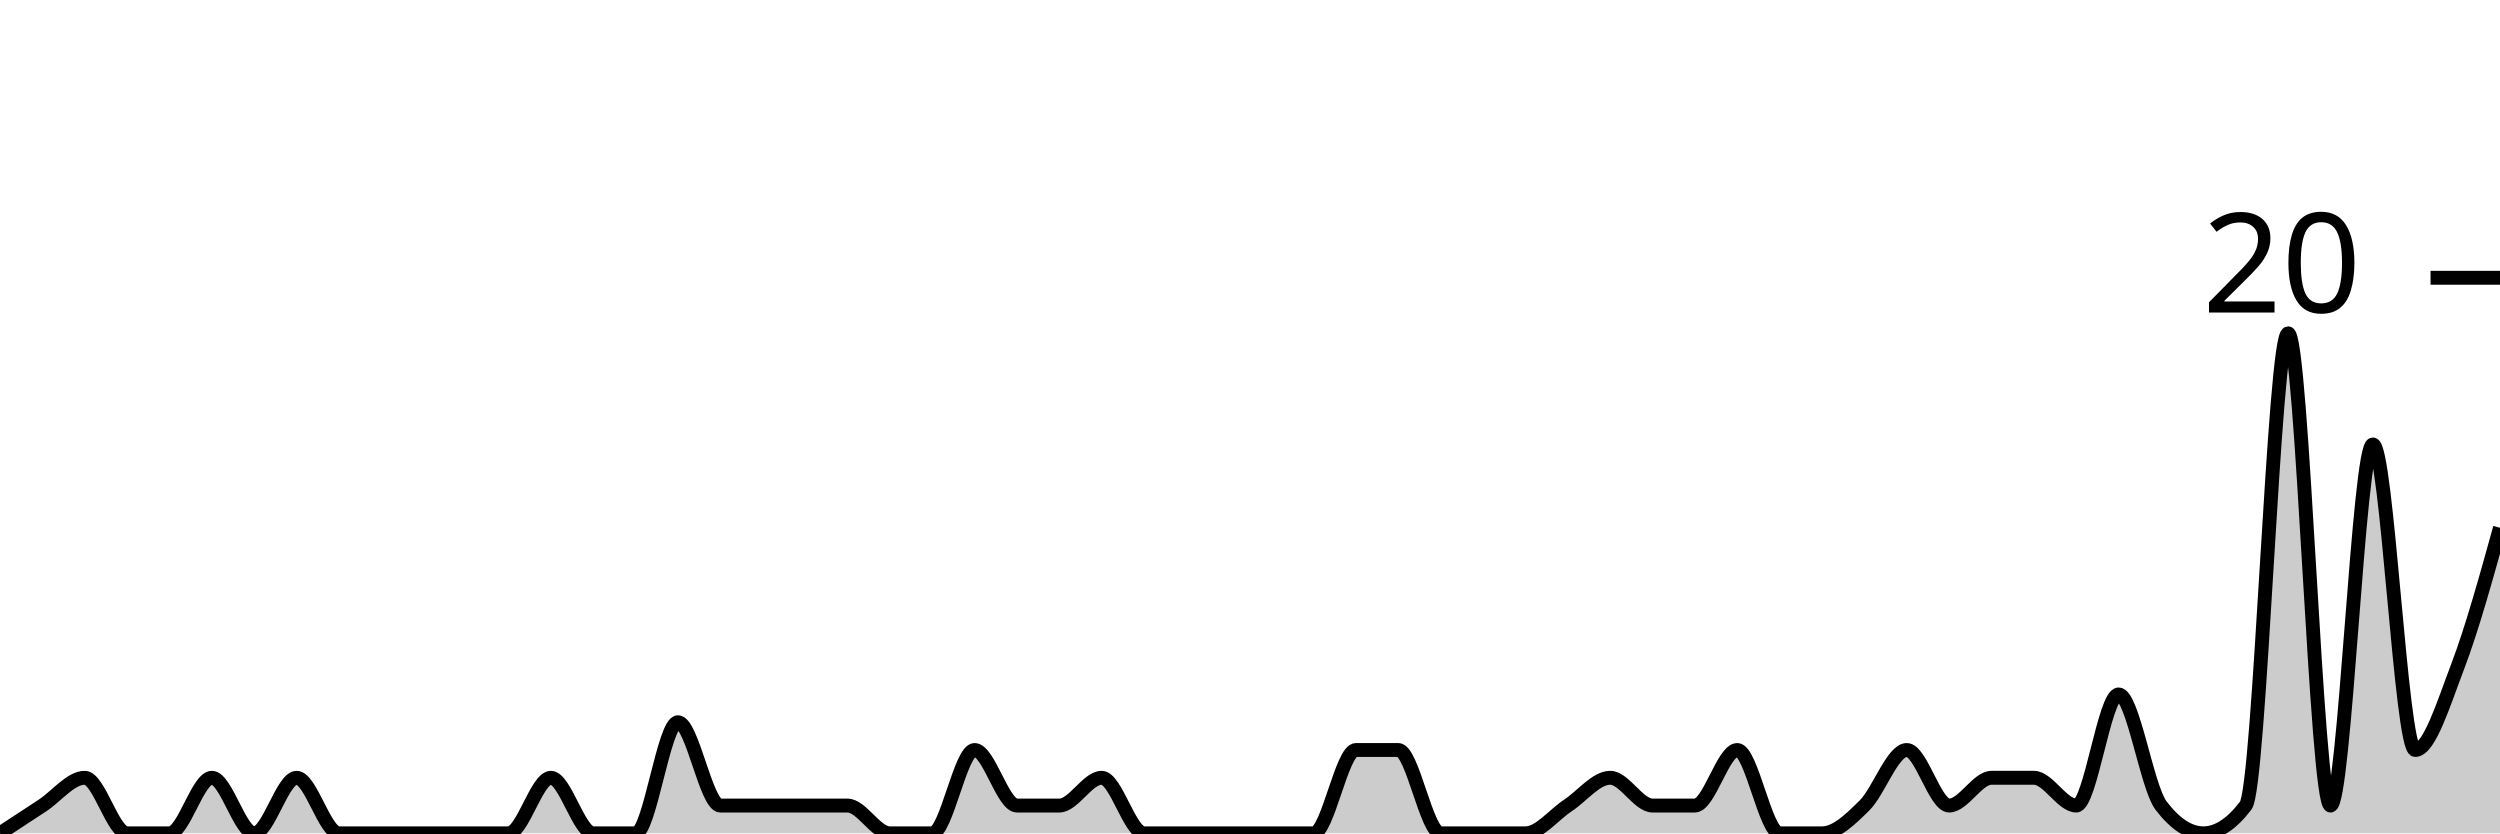
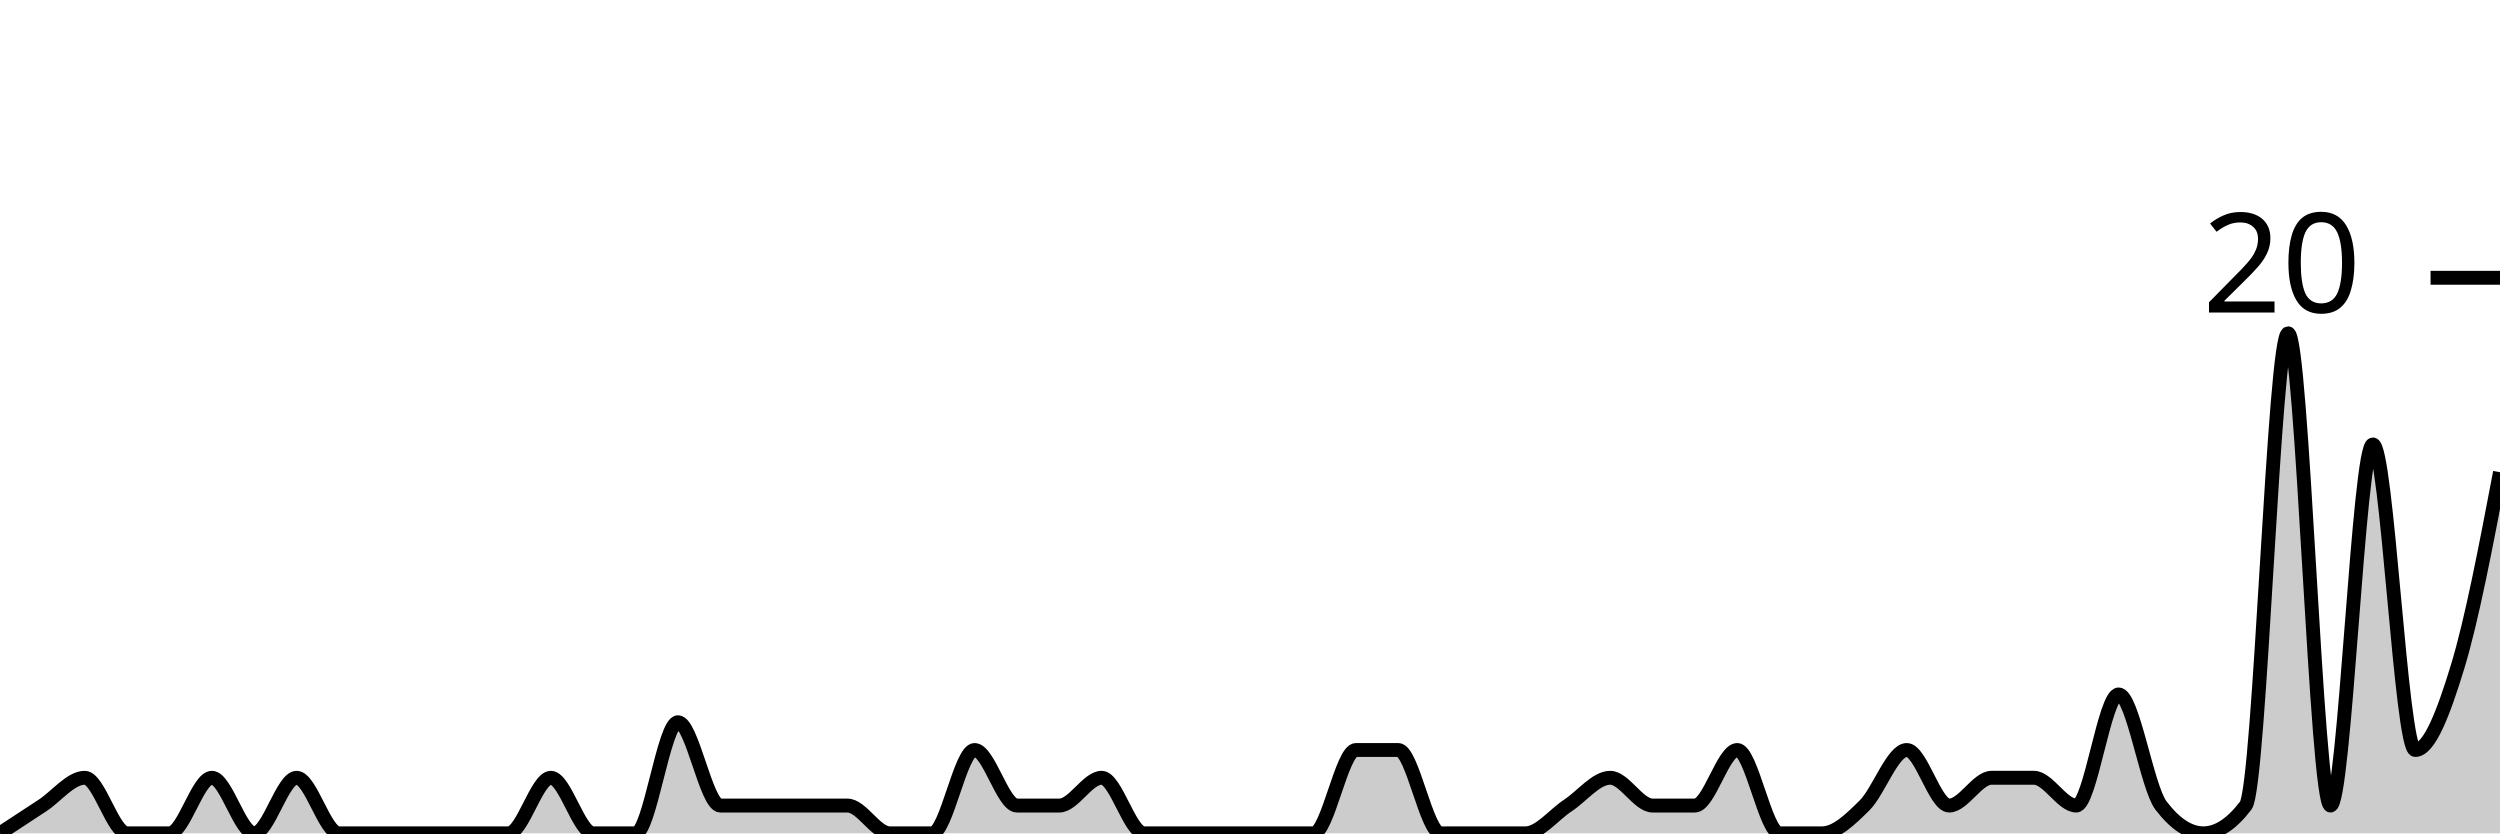
<svg xmlns="http://www.w3.org/2000/svg" viewBox="0 0 180 60">
  <g transform="translate(0,20)">
-     <path class="area" fill="rgba(0, 0, 0, 0.2)" d="M0,40C1.017,39.333,2.034,38.667,3.051,38C4.068,37.333,5.085,36,6.102,36C7.119,36,8.136,40,9.153,40C10.169,40,11.186,40,12.203,40C13.22,40,14.237,36,15.254,36C16.271,36,17.288,40,18.305,40C19.322,40,20.339,36,21.356,36C22.373,36,23.39,40,24.407,40C25.424,40,26.441,40,27.458,40C28.475,40,29.492,40,30.508,40C31.525,40,32.542,40,33.559,40C34.576,40,35.593,40,36.61,40C37.627,40,38.644,36,39.661,36C40.678,36,41.695,40,42.712,40C43.729,40,44.746,40,45.763,40C46.78,40,47.797,32,48.814,32C49.831,32,50.847,38,51.864,38C52.881,38,53.898,38,54.915,38C55.932,38,56.949,38,57.966,38C58.983,38,60,38,61.017,38C62.034,38,63.051,40,64.068,40C65.085,40,66.102,40,67.119,40C68.136,40,69.153,34,70.169,34C71.186,34,72.203,38,73.22,38C74.237,38,75.254,38,76.271,38C77.288,38,78.305,36,79.322,36C80.339,36,81.356,40,82.373,40C83.39,40,84.407,40,85.424,40C86.441,40,87.458,40,88.475,40C89.492,40,90.508,40,91.525,40C92.542,40,93.559,40,94.576,40C95.593,40,96.61,34,97.627,34C98.644,34,99.661,34,100.678,34C101.695,34,102.712,40,103.729,40C104.746,40,105.763,40,106.78,40C107.797,40,108.814,40,109.831,40C110.847,40,111.864,38.667,112.881,38C113.898,37.333,114.915,36,115.932,36C116.949,36,117.966,38,118.983,38C120,38,121.017,38,122.034,38C123.051,38,124.068,34,125.085,34C126.102,34,127.119,40,128.136,40C129.153,40,130.169,40,131.186,40C132.203,40,133.22,39,134.237,38C135.254,37,136.271,34,137.288,34C138.305,34,139.322,38,140.339,38C141.356,38,142.373,36,143.39,36C144.407,36,145.424,36,146.441,36C147.458,36,148.475,38,149.492,38C150.508,38,151.525,30,152.542,30C153.559,30,154.576,36.667,155.593,38C156.61,39.333,157.627,40,158.644,40C159.661,40,160.678,39.333,161.695,38C162.712,36.667,163.729,4,164.746,4C165.763,4,166.78,38,167.797,38C168.814,38,169.831,12,170.847,12C171.864,12,172.881,34,173.898,34C174.915,34,175.932,30.667,176.949,28C177.966,25.333,178.983,21.667,180,18L180,40C178.983,40,177.966,40,176.949,40C175.932,40,174.915,40,173.898,40C172.881,40,171.864,40,170.847,40C169.831,40,168.814,40,167.797,40C166.78,40,165.763,40,164.746,40C163.729,40,162.712,40,161.695,40C160.678,40,159.661,40,158.644,40C157.627,40,156.61,40,155.593,40C154.576,40,153.559,40,152.542,40C151.525,40,150.508,40,149.492,40C148.475,40,147.458,40,146.441,40C145.424,40,144.407,40,143.39,40C142.373,40,141.356,40,140.339,40C139.322,40,138.305,40,137.288,40C136.271,40,135.254,40,134.237,40C133.22,40,132.203,40,131.186,40C130.169,40,129.153,40,128.136,40C127.119,40,126.102,40,125.085,40C124.068,40,123.051,40,122.034,40C121.017,40,120,40,118.983,40C117.966,40,116.949,40,115.932,40C114.915,40,113.898,40,112.881,40C111.864,40,110.847,40,109.831,40C108.814,40,107.797,40,106.78,40C105.763,40,104.746,40,103.729,40C102.712,40,101.695,40,100.678,40C99.661,40,98.644,40,97.627,40C96.61,40,95.593,40,94.576,40C93.559,40,92.542,40,91.525,40C90.508,40,89.492,40,88.475,40C87.458,40,86.441,40,85.424,40C84.407,40,83.39,40,82.373,40C81.356,40,80.339,40,79.322,40C78.305,40,77.288,40,76.271,40C75.254,40,74.237,40,73.22,40C72.203,40,71.186,40,70.169,40C69.153,40,68.136,40,67.119,40C66.102,40,65.085,40,64.068,40C63.051,40,62.034,40,61.017,40C60,40,58.983,40,57.966,40C56.949,40,55.932,40,54.915,40C53.898,40,52.881,40,51.864,40C50.847,40,49.831,40,48.814,40C47.797,40,46.78,40,45.763,40C44.746,40,43.729,40,42.712,40C41.695,40,40.678,40,39.661,40C38.644,40,37.627,40,36.61,40C35.593,40,34.576,40,33.559,40C32.542,40,31.525,40,30.508,40C29.492,40,28.475,40,27.458,40C26.441,40,25.424,40,24.407,40C23.39,40,22.373,40,21.356,40C20.339,40,19.322,40,18.305,40C17.288,40,16.271,40,15.254,40C14.237,40,13.22,40,12.203,40C11.186,40,10.169,40,9.153,40C8.136,40,7.119,40,6.102,40C5.085,40,4.068,40,3.051,40C2.034,40,1.017,40,0,40Z" />
-     <path class="line" stroke="black" fill="none" d="M0,40C1.017,39.333,2.034,38.667,3.051,38C4.068,37.333,5.085,36,6.102,36C7.119,36,8.136,40,9.153,40C10.169,40,11.186,40,12.203,40C13.22,40,14.237,36,15.254,36C16.271,36,17.288,40,18.305,40C19.322,40,20.339,36,21.356,36C22.373,36,23.39,40,24.407,40C25.424,40,26.441,40,27.458,40C28.475,40,29.492,40,30.508,40C31.525,40,32.542,40,33.559,40C34.576,40,35.593,40,36.61,40C37.627,40,38.644,36,39.661,36C40.678,36,41.695,40,42.712,40C43.729,40,44.746,40,45.763,40C46.78,40,47.797,32,48.814,32C49.831,32,50.847,38,51.864,38C52.881,38,53.898,38,54.915,38C55.932,38,56.949,38,57.966,38C58.983,38,60,38,61.017,38C62.034,38,63.051,40,64.068,40C65.085,40,66.102,40,67.119,40C68.136,40,69.153,34,70.169,34C71.186,34,72.203,38,73.22,38C74.237,38,75.254,38,76.271,38C77.288,38,78.305,36,79.322,36C80.339,36,81.356,40,82.373,40C83.39,40,84.407,40,85.424,40C86.441,40,87.458,40,88.475,40C89.492,40,90.508,40,91.525,40C92.542,40,93.559,40,94.576,40C95.593,40,96.61,34,97.627,34C98.644,34,99.661,34,100.678,34C101.695,34,102.712,40,103.729,40C104.746,40,105.763,40,106.78,40C107.797,40,108.814,40,109.831,40C110.847,40,111.864,38.667,112.881,38C113.898,37.333,114.915,36,115.932,36C116.949,36,117.966,38,118.983,38C120,38,121.017,38,122.034,38C123.051,38,124.068,34,125.085,34C126.102,34,127.119,40,128.136,40C129.153,40,130.169,40,131.186,40C132.203,40,133.22,39,134.237,38C135.254,37,136.271,34,137.288,34C138.305,34,139.322,38,140.339,38C141.356,38,142.373,36,143.39,36C144.407,36,145.424,36,146.441,36C147.458,36,148.475,38,149.492,38C150.508,38,151.525,30,152.542,30C153.559,30,154.576,36.667,155.593,38C156.61,39.333,157.627,40,158.644,40C159.661,40,160.678,39.333,161.695,38C162.712,36.667,163.729,4,164.746,4C165.763,4,166.78,38,167.797,38C168.814,38,169.831,12,170.847,12C171.864,12,172.881,34,173.898,34C174.915,34,175.932,30.667,176.949,28C177.966,25.333,178.983,21.667,180,18" />
+     <path class="area" fill="rgba(0, 0, 0, 0.2)" d="M0,40C1.017,39.333,2.034,38.667,3.051,38C4.068,37.333,5.085,36,6.102,36C7.119,36,8.136,40,9.153,40C10.169,40,11.186,40,12.203,40C13.22,40,14.237,36,15.254,36C16.271,36,17.288,40,18.305,40C19.322,40,20.339,36,21.356,36C22.373,36,23.39,40,24.407,40C25.424,40,26.441,40,27.458,40C28.475,40,29.492,40,30.508,40C31.525,40,32.542,40,33.559,40C34.576,40,35.593,40,36.61,40C37.627,40,38.644,36,39.661,36C40.678,36,41.695,40,42.712,40C43.729,40,44.746,40,45.763,40C46.78,40,47.797,32,48.814,32C49.831,32,50.847,38,51.864,38C52.881,38,53.898,38,54.915,38C55.932,38,56.949,38,57.966,38C58.983,38,60,38,61.017,38C62.034,38,63.051,40,64.068,40C65.085,40,66.102,40,67.119,40C68.136,40,69.153,34,70.169,34C71.186,34,72.203,38,73.22,38C74.237,38,75.254,38,76.271,38C77.288,38,78.305,36,79.322,36C80.339,36,81.356,40,82.373,40C83.39,40,84.407,40,85.424,40C86.441,40,87.458,40,88.475,40C89.492,40,90.508,40,91.525,40C92.542,40,93.559,40,94.576,40C95.593,40,96.61,34,97.627,34C98.644,34,99.661,34,100.678,34C101.695,34,102.712,40,103.729,40C104.746,40,105.763,40,106.78,40C107.797,40,108.814,40,109.831,40C110.847,40,111.864,38.667,112.881,38C113.898,37.333,114.915,36,115.932,36C116.949,36,117.966,38,118.983,38C120,38,121.017,38,122.034,38C123.051,38,124.068,34,125.085,34C126.102,34,127.119,40,128.136,40C129.153,40,130.169,40,131.186,40C132.203,40,133.22,39,134.237,38C135.254,37,136.271,34,137.288,34C138.305,34,139.322,38,140.339,38C141.356,38,142.373,36,143.39,36C144.407,36,145.424,36,146.441,36C147.458,36,148.475,38,149.492,38C150.508,38,151.525,30,152.542,30C153.559,30,154.576,36.667,155.593,38C156.61,39.333,157.627,40,158.644,40C159.661,40,160.678,39.333,161.695,38C162.712,36.667,163.729,4,164.746,4C165.763,4,166.78,38,167.797,38C168.814,38,169.831,12,170.847,12C171.864,12,172.881,34,173.898,34C174.915,34,175.932,31.333,176.949,28C177.966,24.667,178.983,19.333,180,14L180,40C178.983,40,177.966,40,176.949,40C175.932,40,174.915,40,173.898,40C172.881,40,171.864,40,170.847,40C169.831,40,168.814,40,167.797,40C166.78,40,165.763,40,164.746,40C163.729,40,162.712,40,161.695,40C160.678,40,159.661,40,158.644,40C157.627,40,156.61,40,155.593,40C154.576,40,153.559,40,152.542,40C151.525,40,150.508,40,149.492,40C148.475,40,147.458,40,146.441,40C145.424,40,144.407,40,143.39,40C142.373,40,141.356,40,140.339,40C139.322,40,138.305,40,137.288,40C136.271,40,135.254,40,134.237,40C133.22,40,132.203,40,131.186,40C130.169,40,129.153,40,128.136,40C127.119,40,126.102,40,125.085,40C124.068,40,123.051,40,122.034,40C121.017,40,120,40,118.983,40C117.966,40,116.949,40,115.932,40C114.915,40,113.898,40,112.881,40C111.864,40,110.847,40,109.831,40C108.814,40,107.797,40,106.78,40C105.763,40,104.746,40,103.729,40C102.712,40,101.695,40,100.678,40C99.661,40,98.644,40,97.627,40C96.61,40,95.593,40,94.576,40C93.559,40,92.542,40,91.525,40C90.508,40,89.492,40,88.475,40C87.458,40,86.441,40,85.424,40C84.407,40,83.39,40,82.373,40C81.356,40,80.339,40,79.322,40C78.305,40,77.288,40,76.271,40C75.254,40,74.237,40,73.22,40C72.203,40,71.186,40,70.169,40C69.153,40,68.136,40,67.119,40C66.102,40,65.085,40,64.068,40C63.051,40,62.034,40,61.017,40C60,40,58.983,40,57.966,40C56.949,40,55.932,40,54.915,40C53.898,40,52.881,40,51.864,40C50.847,40,49.831,40,48.814,40C47.797,40,46.78,40,45.763,40C44.746,40,43.729,40,42.712,40C41.695,40,40.678,40,39.661,40C38.644,40,37.627,40,36.61,40C35.593,40,34.576,40,33.559,40C32.542,40,31.525,40,30.508,40C29.492,40,28.475,40,27.458,40C26.441,40,25.424,40,24.407,40C23.39,40,22.373,40,21.356,40C20.339,40,19.322,40,18.305,40C17.288,40,16.271,40,15.254,40C14.237,40,13.22,40,12.203,40C11.186,40,10.169,40,9.153,40C8.136,40,7.119,40,6.102,40C5.085,40,4.068,40,3.051,40C2.034,40,1.017,40,0,40Z" />
+     <path class="line" stroke="black" fill="none" d="M0,40C1.017,39.333,2.034,38.667,3.051,38C4.068,37.333,5.085,36,6.102,36C7.119,36,8.136,40,9.153,40C10.169,40,11.186,40,12.203,40C13.22,40,14.237,36,15.254,36C16.271,36,17.288,40,18.305,40C19.322,40,20.339,36,21.356,36C22.373,36,23.39,40,24.407,40C25.424,40,26.441,40,27.458,40C28.475,40,29.492,40,30.508,40C31.525,40,32.542,40,33.559,40C34.576,40,35.593,40,36.61,40C37.627,40,38.644,36,39.661,36C40.678,36,41.695,40,42.712,40C43.729,40,44.746,40,45.763,40C46.78,40,47.797,32,48.814,32C49.831,32,50.847,38,51.864,38C52.881,38,53.898,38,54.915,38C55.932,38,56.949,38,57.966,38C58.983,38,60,38,61.017,38C62.034,38,63.051,40,64.068,40C65.085,40,66.102,40,67.119,40C68.136,40,69.153,34,70.169,34C71.186,34,72.203,38,73.22,38C74.237,38,75.254,38,76.271,38C77.288,38,78.305,36,79.322,36C80.339,36,81.356,40,82.373,40C83.39,40,84.407,40,85.424,40C86.441,40,87.458,40,88.475,40C89.492,40,90.508,40,91.525,40C92.542,40,93.559,40,94.576,40C95.593,40,96.61,34,97.627,34C98.644,34,99.661,34,100.678,34C101.695,34,102.712,40,103.729,40C104.746,40,105.763,40,106.78,40C107.797,40,108.814,40,109.831,40C110.847,40,111.864,38.667,112.881,38C113.898,37.333,114.915,36,115.932,36C116.949,36,117.966,38,118.983,38C120,38,121.017,38,122.034,38C123.051,38,124.068,34,125.085,34C126.102,34,127.119,40,128.136,40C129.153,40,130.169,40,131.186,40C132.203,40,133.22,39,134.237,38C135.254,37,136.271,34,137.288,34C138.305,34,139.322,38,140.339,38C141.356,38,142.373,36,143.39,36C144.407,36,145.424,36,146.441,36C147.458,36,148.475,38,149.492,38C150.508,38,151.525,30,152.542,30C153.559,30,154.576,36.667,155.593,38C156.61,39.333,157.627,40,158.644,40C159.661,40,160.678,39.333,161.695,38C162.712,36.667,163.729,4,164.746,4C165.763,4,166.78,38,167.797,38C168.814,38,169.831,12,170.847,12C171.864,12,172.881,34,173.898,34C174.915,34,175.932,31.333,176.949,28C177.966,24.667,178.983,19.333,180,14" />
    <path class="axis-ceiling" stroke-width="1" stroke="black" fill="none" d="M175,0L180,0" />
    <text class="axis-ceiling-label" font-family="sans-serif" text-anchor="end" font-size="10px" x="170" y="2.5">20</text>
  </g>
</svg>
